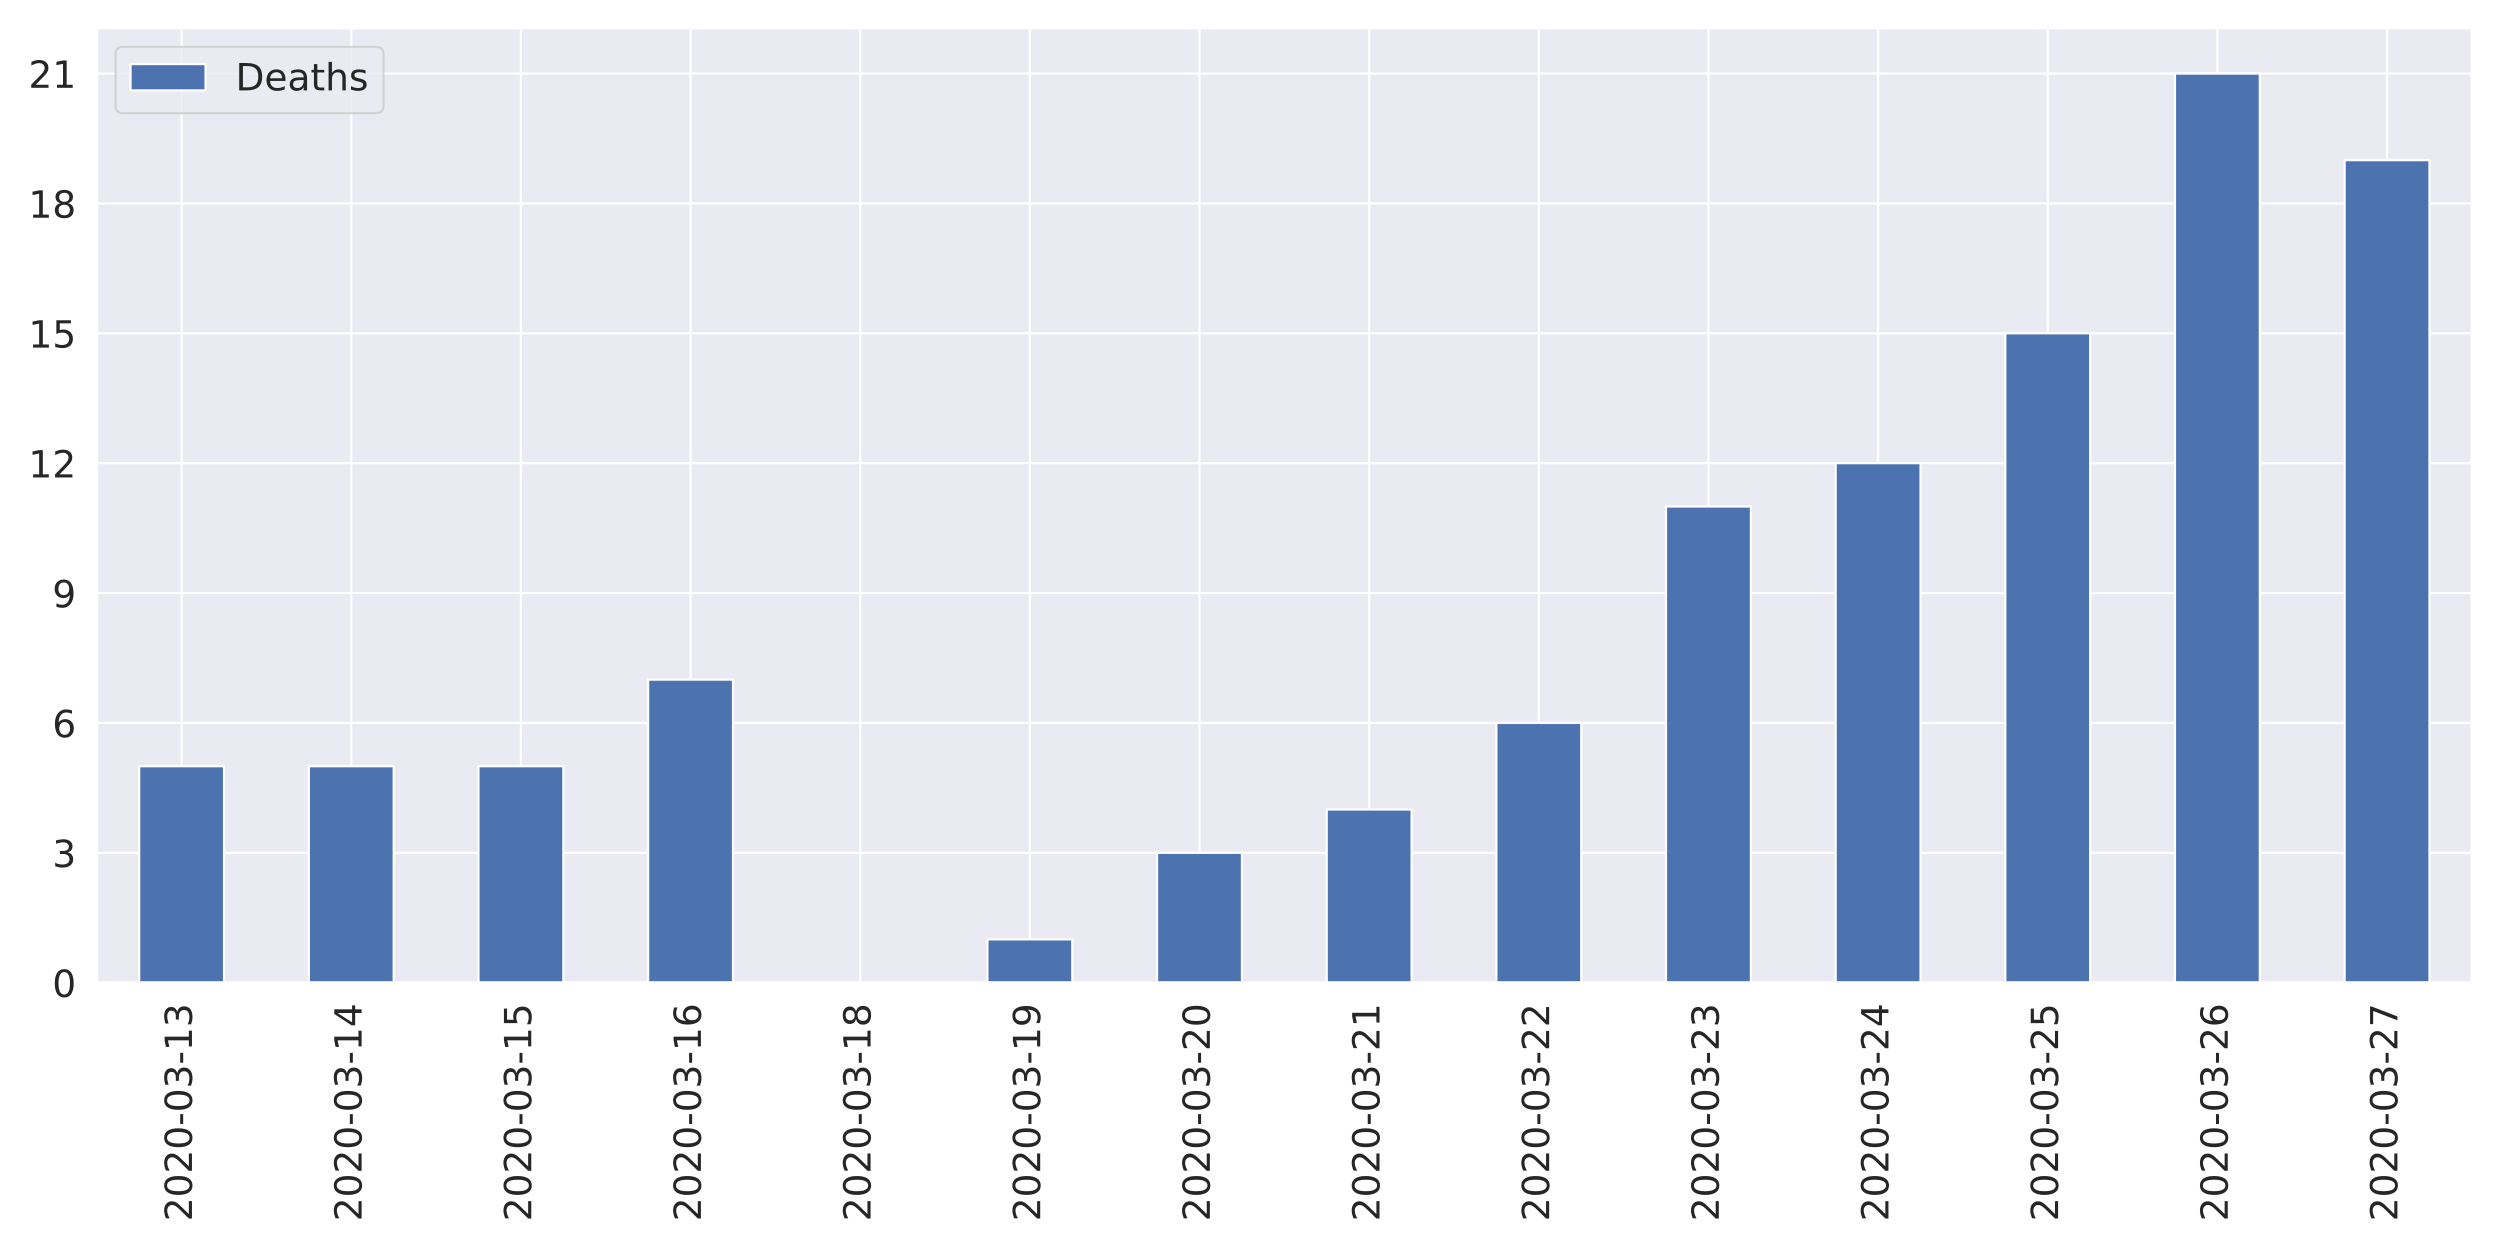
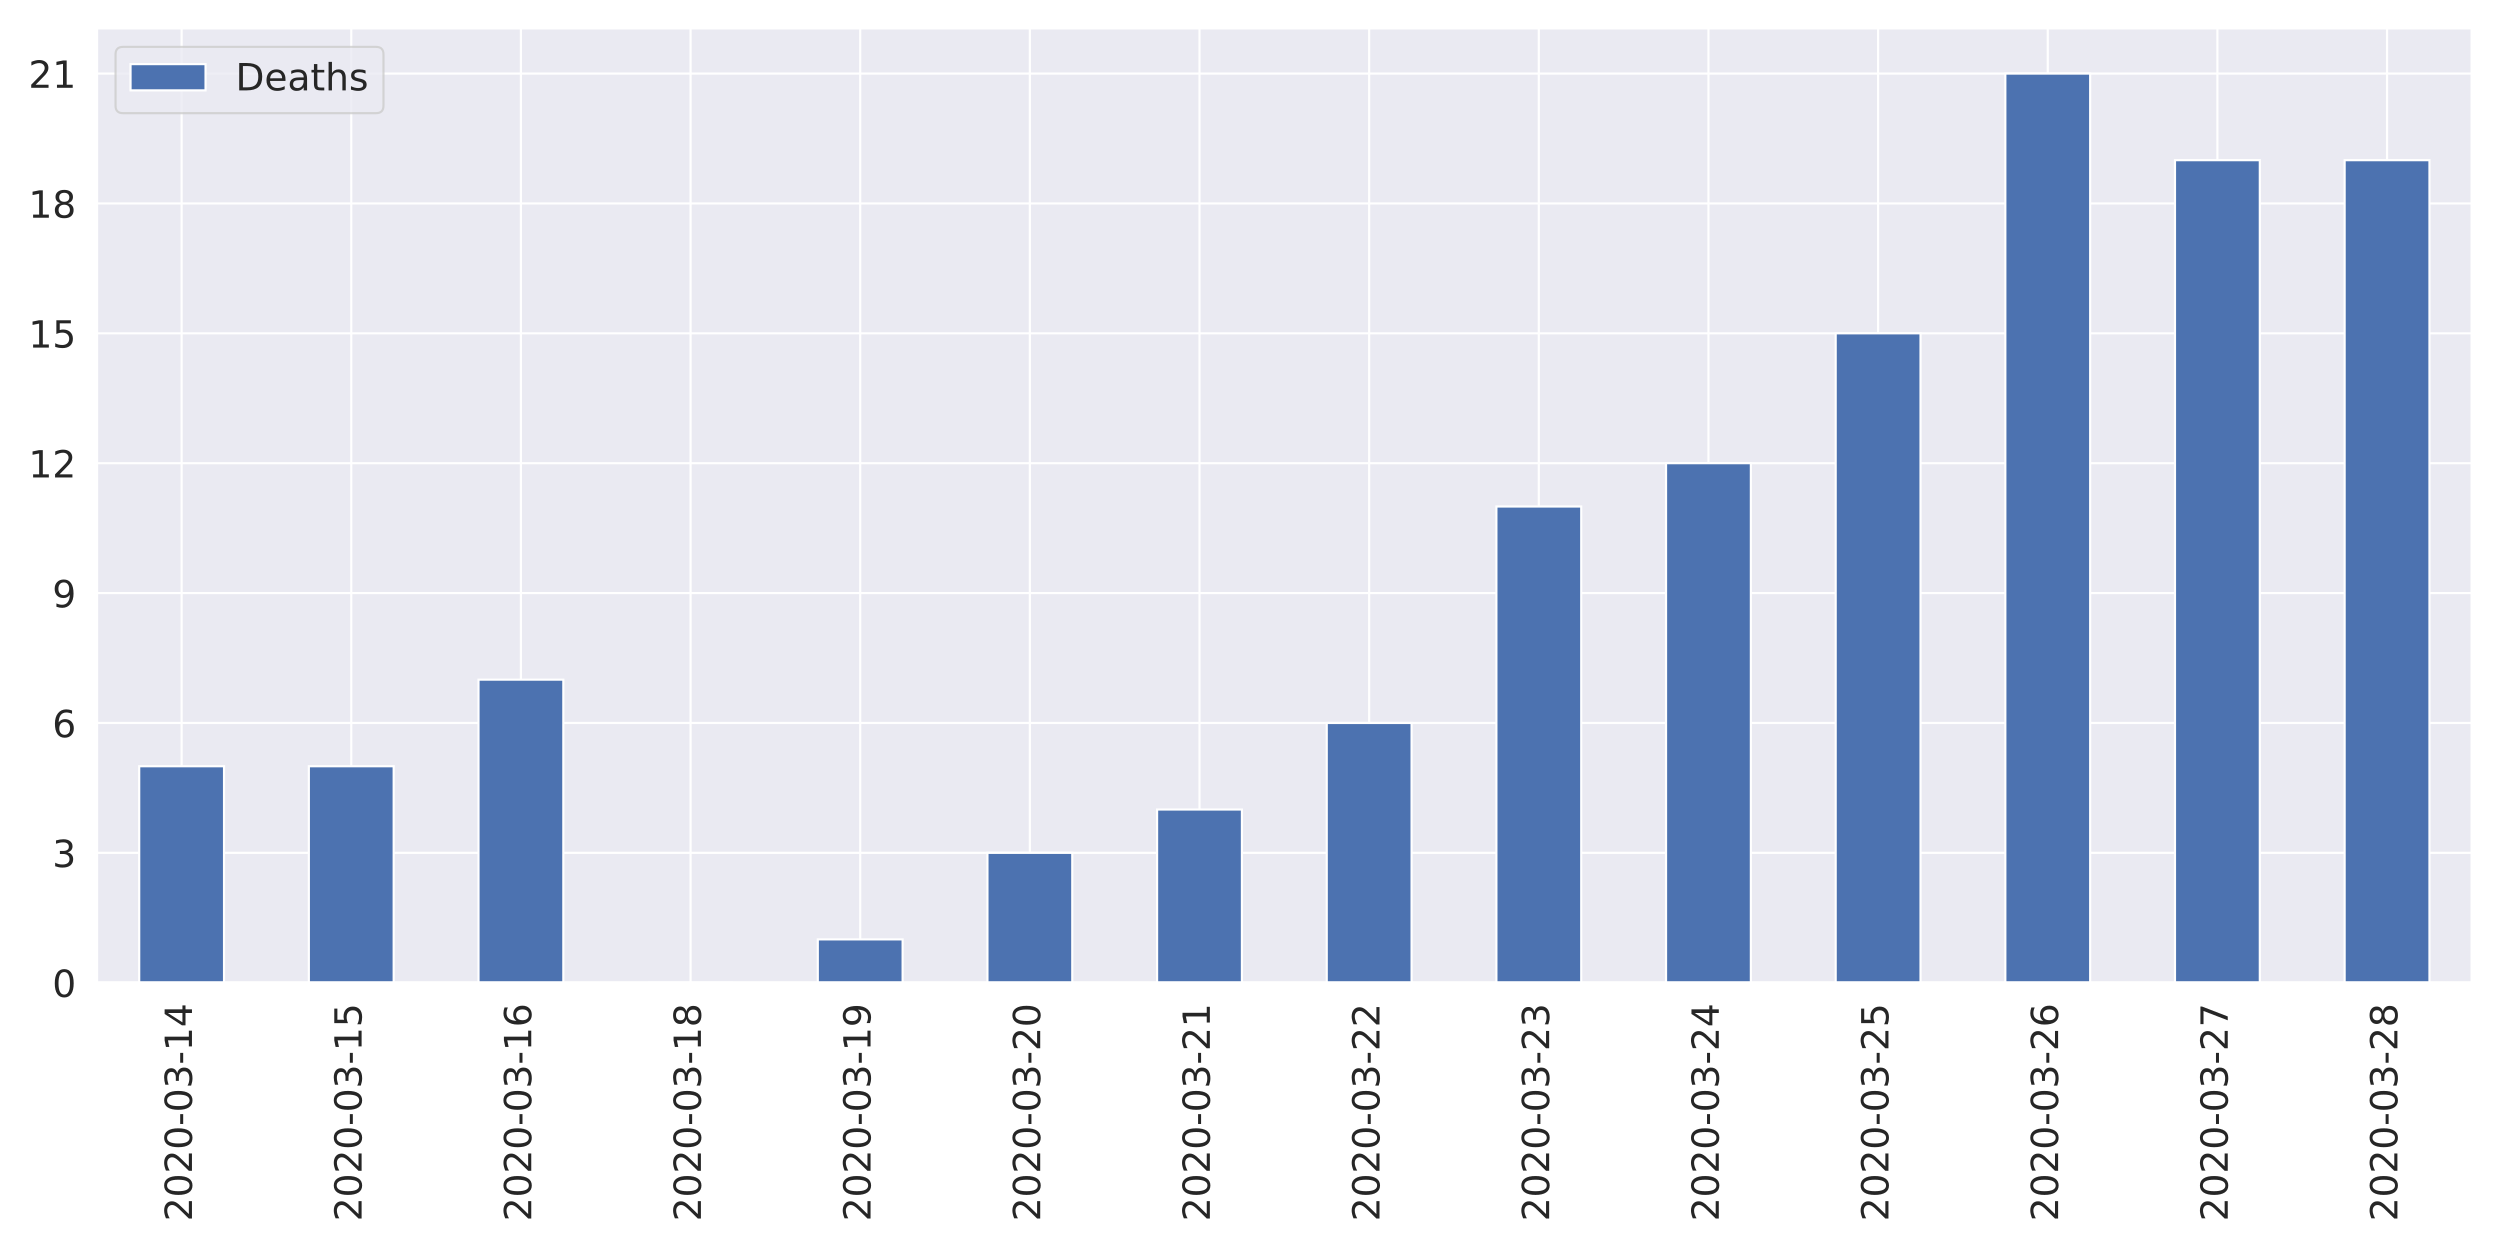
<svg xmlns="http://www.w3.org/2000/svg" xmlns:xlink="http://www.w3.org/1999/xlink" height="576pt" version="1.1" viewBox="0 0 1152 576" width="1152pt">
  <defs>
    <style type="text/css">
*{stroke-linecap:butt;stroke-linejoin:round;}
  </style>
  </defs>
  <g id="figure_1">
    <g id="patch_1">
      <path d="M 0 576  L 1152 576  L 1152 0  L 0 0  z " style="fill:#ffffff;" />
    </g>
    <g id="axes_1">
      <g id="patch_2">
        <path d="M 44.6 452.83  L 1139.04 452.83  L 1139.04 12.96  L 44.6 12.96  z " style="fill:#eaeaf2;" />
      </g>
      <g id="matplotlib.axis_1">
        <g id="xtick_1">
          <g id="line2d_1">
            <path clip-path="url(#pf73f8ee75b)" d="M 83.687 452.83  L 83.687 12.96  " style="fill:none;stroke:#ffffff;stroke-linecap:round;" />
          </g>
          <g id="text_1">
            <defs>
              <path d="M 19.188 8.297  L 53.609 8.297  L 53.609 0  L 7.328 0  L 7.328 8.297  Q 12.938 14.109 22.625 23.891  Q 32.328 33.688 34.812 36.531  Q 39.547 41.844 41.422 45.531  Q 43.312 49.219 43.312 52.781  Q 43.312 58.594 39.234 62.25  Q 35.156 65.922 28.609 65.922  Q 23.969 65.922 18.812 64.312  Q 13.672 62.703 7.812 59.422  L 7.812 69.391  Q 13.766 71.781 18.938 73  Q 24.125 74.219 28.422 74.219  Q 39.75 74.219 46.484 68.547  Q 53.219 62.891 53.219 53.422  Q 53.219 48.922 51.531 44.891  Q 49.859 40.875 45.406 35.406  Q 44.188 33.984 37.641 27.219  Q 31.109 20.453 19.188 8.297  z " id="DejaVuSans-50" />
              <path d="M 31.781 66.406  Q 24.172 66.406 20.328 58.906  Q 16.5 51.422 16.5 36.375  Q 16.5 21.391 20.328 13.891  Q 24.172 6.391 31.781 6.391  Q 39.453 6.391 43.281 13.891  Q 47.125 21.391 47.125 36.375  Q 47.125 51.422 43.281 58.906  Q 39.453 66.406 31.781 66.406  z M 31.781 74.219  Q 44.047 74.219 50.516 64.516  Q 56.984 54.828 56.984 36.375  Q 56.984 17.969 50.516 8.266  Q 44.047 -1.422 31.781 -1.422  Q 19.531 -1.422 13.062 8.266  Q 6.594 17.969 6.594 36.375  Q 6.594 54.828 13.062 64.516  Q 19.531 74.219 31.781 74.219  z " id="DejaVuSans-48" />
              <path d="M 4.891 31.391  L 31.203 31.391  L 31.203 23.391  L 4.891 23.391  z " id="DejaVuSans-45" />
              <path d="M 40.578 39.312  Q 47.656 37.797 51.625 33  Q 55.609 28.219 55.609 21.188  Q 55.609 10.406 48.188 4.484  Q 40.766 -1.422 27.094 -1.422  Q 22.516 -1.422 17.656 -0.516  Q 12.797 0.391 7.625 2.203  L 7.625 11.719  Q 11.719 9.328 16.594 8.109  Q 21.484 6.891 26.812 6.891  Q 36.078 6.891 40.938 10.547  Q 45.797 14.203 45.797 21.188  Q 45.797 27.641 41.281 31.266  Q 36.766 34.906 28.719 34.906  L 20.219 34.906  L 20.219 43.016  L 29.109 43.016  Q 36.375 43.016 40.234 45.922  Q 44.094 48.828 44.094 54.297  Q 44.094 59.906 40.109 62.906  Q 36.141 65.922 28.719 65.922  Q 24.656 65.922 20.016 65.031  Q 15.375 64.156 9.812 62.312  L 9.812 71.094  Q 15.438 72.656 20.344 73.438  Q 25.25 74.219 29.594 74.219  Q 40.828 74.219 47.359 69.109  Q 53.906 64.016 53.906 55.328  Q 53.906 49.266 50.438 45.094  Q 46.969 40.922 40.578 39.312  z " id="DejaVuSans-51" />
              <path d="M 12.406 8.297  L 28.516 8.297  L 28.516 63.922  L 10.984 60.406  L 10.984 69.391  L 28.422 72.906  L 38.281 72.906  L 38.281 8.297  L 54.391 8.297  L 54.391 0  L 12.406 0  z " id="DejaVuSans-49" />
+               <path d="M 37.797 64.312  L 12.891 25.391  L 37.797 25.391  z M 35.203 72.906  L 47.609 72.906  L 47.609 25.391  L 58.016 25.391  L 58.016 17.188  L 47.609 17.188  L 47.609 0  L 37.797 0  L 37.797 17.188  L 4.891 17.188  L 4.891 26.703  z " id="DejaVuSans-52" />
            </defs>
            <g style="fill:#262626;" transform="translate(88.45534 562.7538)rotate(-90)scale(0.1728 -0.1728)">
              <use xlink:href="#DejaVuSans-50" />
              <use x="63.623" xlink:href="#DejaVuSans-48" />
              <use x="127.246" xlink:href="#DejaVuSans-50" />
              <use x="190.869" xlink:href="#DejaVuSans-48" />
              <use x="254.492" xlink:href="#DejaVuSans-45" />
              <use x="290.576" xlink:href="#DejaVuSans-48" />
              <use x="354.199" xlink:href="#DejaVuSans-51" />
              <use x="417.822" xlink:href="#DejaVuSans-45" />
              <use x="453.906" xlink:href="#DejaVuSans-49" />
-               <use x="517.529" xlink:href="#DejaVuSans-51" />
+               <use x="517.529" xlink:href="#DejaVuSans-52" />
            </g>
          </g>
        </g>
        <g id="xtick_2">
          <g id="line2d_2">
            <path clip-path="url(#pf73f8ee75b)" d="M 161.861 452.83  L 161.861 12.96  " style="fill:none;stroke:#ffffff;stroke-linecap:round;" />
          </g>
          <g id="text_2">
            <defs>
-               <path d="M 37.797 64.312  L 12.891 25.391  L 37.797 25.391  z M 35.203 72.906  L 47.609 72.906  L 47.609 25.391  L 58.016 25.391  L 58.016 17.188  L 47.609 17.188  L 47.609 0  L 37.797 0  L 37.797 17.188  L 4.891 17.188  L 4.891 26.703  z " id="DejaVuSans-52" />
+               <path d="M 10.797 72.906  L 49.516 72.906  L 49.516 64.594  L 19.828 64.594  L 19.828 46.734  Q 21.969 47.469 24.109 47.828  Q 26.266 48.188 28.422 48.188  Q 40.625 48.188 47.75 41.5  Q 54.891 34.812 54.891 23.391  Q 54.891 11.625 47.562 5.094  Q 40.234 -1.422 26.906 -1.422  Q 22.312 -1.422 17.547 -0.641  Q 12.797 0.141 7.719 1.703  L 7.719 11.625  Q 12.109 9.234 16.797 8.062  Q 21.484 6.891 26.703 6.891  Q 35.156 6.891 40.078 11.328  Q 45.016 15.766 45.016 23.391  Q 45.016 31 40.078 35.438  Q 35.156 39.891 26.703 39.891  Q 22.75 39.891 18.812 39.016  Q 14.891 38.141 10.797 36.281  z " id="DejaVuSans-53" />
            </defs>
            <g style="fill:#262626;" transform="translate(166.6296 562.7538)rotate(-90)scale(0.1728 -0.1728)">
              <use xlink:href="#DejaVuSans-50" />
              <use x="63.623" xlink:href="#DejaVuSans-48" />
              <use x="127.246" xlink:href="#DejaVuSans-50" />
              <use x="190.869" xlink:href="#DejaVuSans-48" />
              <use x="254.492" xlink:href="#DejaVuSans-45" />
              <use x="290.576" xlink:href="#DejaVuSans-48" />
              <use x="354.199" xlink:href="#DejaVuSans-51" />
              <use x="417.822" xlink:href="#DejaVuSans-45" />
              <use x="453.906" xlink:href="#DejaVuSans-49" />
-               <use x="517.529" xlink:href="#DejaVuSans-52" />
+               <use x="517.529" xlink:href="#DejaVuSans-53" />
            </g>
          </g>
        </g>
        <g id="xtick_3">
          <g id="line2d_3">
            <path clip-path="url(#pf73f8ee75b)" d="M 240.036 452.83  L 240.036 12.96  " style="fill:none;stroke:#ffffff;stroke-linecap:round;" />
          </g>
          <g id="text_3">
            <defs>
-               <path d="M 10.797 72.906  L 49.516 72.906  L 49.516 64.594  L 19.828 64.594  L 19.828 46.734  Q 21.969 47.469 24.109 47.828  Q 26.266 48.188 28.422 48.188  Q 40.625 48.188 47.75 41.5  Q 54.891 34.812 54.891 23.391  Q 54.891 11.625 47.562 5.094  Q 40.234 -1.422 26.906 -1.422  Q 22.312 -1.422 17.547 -0.641  Q 12.797 0.141 7.719 1.703  L 7.719 11.625  Q 12.109 9.234 16.797 8.062  Q 21.484 6.891 26.703 6.891  Q 35.156 6.891 40.078 11.328  Q 45.016 15.766 45.016 23.391  Q 45.016 31 40.078 35.438  Q 35.156 39.891 26.703 39.891  Q 22.75 39.891 18.812 39.016  Q 14.891 38.141 10.797 36.281  z " id="DejaVuSans-53" />
+               <path d="M 33.016 40.375  Q 26.375 40.375 22.484 35.828  Q 18.609 31.297 18.609 23.391  Q 18.609 15.531 22.484 10.953  Q 26.375 6.391 33.016 6.391  Q 39.656 6.391 43.531 10.953  Q 47.406 15.531 47.406 23.391  Q 47.406 31.297 43.531 35.828  Q 39.656 40.375 33.016 40.375  z M 52.594 71.297  L 52.594 62.312  Q 48.875 64.062 45.094 64.984  Q 41.312 65.922 37.594 65.922  Q 27.828 65.922 22.672 59.328  Q 17.531 52.734 16.797 39.406  Q 19.672 43.656 24.016 45.922  Q 28.375 48.188 33.594 48.188  Q 44.578 48.188 50.953 41.516  Q 57.328 34.859 57.328 23.391  Q 57.328 12.156 50.688 5.359  Q 44.047 -1.422 33.016 -1.422  Q 20.359 -1.422 13.672 8.266  Q 6.984 17.969 6.984 36.375  Q 6.984 53.656 15.188 63.938  Q 23.391 74.219 37.203 74.219  Q 40.922 74.219 44.703 73.484  Q 48.484 72.75 52.594 71.297  z " id="DejaVuSans-54" />
            </defs>
            <g style="fill:#262626;" transform="translate(244.8039 562.7538)rotate(-90)scale(0.1728 -0.1728)">
              <use xlink:href="#DejaVuSans-50" />
              <use x="63.623" xlink:href="#DejaVuSans-48" />
              <use x="127.246" xlink:href="#DejaVuSans-50" />
              <use x="190.869" xlink:href="#DejaVuSans-48" />
              <use x="254.492" xlink:href="#DejaVuSans-45" />
              <use x="290.576" xlink:href="#DejaVuSans-48" />
              <use x="354.199" xlink:href="#DejaVuSans-51" />
              <use x="417.822" xlink:href="#DejaVuSans-45" />
              <use x="453.906" xlink:href="#DejaVuSans-49" />
-               <use x="517.529" xlink:href="#DejaVuSans-53" />
+               <use x="517.529" xlink:href="#DejaVuSans-54" />
            </g>
          </g>
        </g>
        <g id="xtick_4">
          <g id="line2d_4">
            <path clip-path="url(#pf73f8ee75b)" d="M 318.21 452.83  L 318.21 12.96  " style="fill:none;stroke:#ffffff;stroke-linecap:round;" />
          </g>
          <g id="text_4">
            <defs>
-               <path d="M 33.016 40.375  Q 26.375 40.375 22.484 35.828  Q 18.609 31.297 18.609 23.391  Q 18.609 15.531 22.484 10.953  Q 26.375 6.391 33.016 6.391  Q 39.656 6.391 43.531 10.953  Q 47.406 15.531 47.406 23.391  Q 47.406 31.297 43.531 35.828  Q 39.656 40.375 33.016 40.375  z M 52.594 71.297  L 52.594 62.312  Q 48.875 64.062 45.094 64.984  Q 41.312 65.922 37.594 65.922  Q 27.828 65.922 22.672 59.328  Q 17.531 52.734 16.797 39.406  Q 19.672 43.656 24.016 45.922  Q 28.375 48.188 33.594 48.188  Q 44.578 48.188 50.953 41.516  Q 57.328 34.859 57.328 23.391  Q 57.328 12.156 50.688 5.359  Q 44.047 -1.422 33.016 -1.422  Q 20.359 -1.422 13.672 8.266  Q 6.984 17.969 6.984 36.375  Q 6.984 53.656 15.188 63.938  Q 23.391 74.219 37.203 74.219  Q 40.922 74.219 44.703 73.484  Q 48.484 72.75 52.594 71.297  z " id="DejaVuSans-54" />
+               <path d="M 31.781 34.625  Q 24.75 34.625 20.719 30.859  Q 16.703 27.094 16.703 20.516  Q 16.703 13.922 20.719 10.156  Q 24.75 6.391 31.781 6.391  Q 38.812 6.391 42.859 10.172  Q 46.922 13.969 46.922 20.516  Q 46.922 27.094 42.891 30.859  Q 38.875 34.625 31.781 34.625  z M 21.922 38.812  Q 15.578 40.375 12.031 44.719  Q 8.5 49.078 8.5 55.328  Q 8.5 64.062 14.719 69.141  Q 20.953 74.219 31.781 74.219  Q 42.672 74.219 48.875 69.141  Q 55.078 64.062 55.078 55.328  Q 55.078 49.078 51.531 44.719  Q 48 40.375 41.703 38.812  Q 48.828 37.156 52.797 32.312  Q 56.781 27.484 56.781 20.516  Q 56.781 9.906 50.312 4.234  Q 43.844 -1.422 31.781 -1.422  Q 19.734 -1.422 13.25 4.234  Q 6.781 9.906 6.781 20.516  Q 6.781 27.484 10.781 32.312  Q 14.797 37.156 21.922 38.812  z M 18.312 54.391  Q 18.312 48.734 21.844 45.562  Q 25.391 42.391 31.781 42.391  Q 38.141 42.391 41.719 45.562  Q 45.312 48.734 45.312 54.391  Q 45.312 60.062 41.719 63.234  Q 38.141 66.406 31.781 66.406  Q 25.391 66.406 21.844 63.234  Q 18.312 60.062 18.312 54.391  z " id="DejaVuSans-56" />
            </defs>
            <g style="fill:#262626;" transform="translate(322.9782 562.7538)rotate(-90)scale(0.1728 -0.1728)">
              <use xlink:href="#DejaVuSans-50" />
              <use x="63.623" xlink:href="#DejaVuSans-48" />
              <use x="127.246" xlink:href="#DejaVuSans-50" />
              <use x="190.869" xlink:href="#DejaVuSans-48" />
              <use x="254.492" xlink:href="#DejaVuSans-45" />
              <use x="290.576" xlink:href="#DejaVuSans-48" />
              <use x="354.199" xlink:href="#DejaVuSans-51" />
              <use x="417.822" xlink:href="#DejaVuSans-45" />
              <use x="453.906" xlink:href="#DejaVuSans-49" />
-               <use x="517.529" xlink:href="#DejaVuSans-54" />
+               <use x="517.529" xlink:href="#DejaVuSans-56" />
            </g>
          </g>
        </g>
        <g id="xtick_5">
          <g id="line2d_5">
            <path clip-path="url(#pf73f8ee75b)" d="M 396.384 452.83  L 396.384 12.96  " style="fill:none;stroke:#ffffff;stroke-linecap:round;" />
          </g>
          <g id="text_5">
            <defs>
-               <path d="M 31.781 34.625  Q 24.75 34.625 20.719 30.859  Q 16.703 27.094 16.703 20.516  Q 16.703 13.922 20.719 10.156  Q 24.75 6.391 31.781 6.391  Q 38.812 6.391 42.859 10.172  Q 46.922 13.969 46.922 20.516  Q 46.922 27.094 42.891 30.859  Q 38.875 34.625 31.781 34.625  z M 21.922 38.812  Q 15.578 40.375 12.031 44.719  Q 8.5 49.078 8.5 55.328  Q 8.5 64.062 14.719 69.141  Q 20.953 74.219 31.781 74.219  Q 42.672 74.219 48.875 69.141  Q 55.078 64.062 55.078 55.328  Q 55.078 49.078 51.531 44.719  Q 48 40.375 41.703 38.812  Q 48.828 37.156 52.797 32.312  Q 56.781 27.484 56.781 20.516  Q 56.781 9.906 50.312 4.234  Q 43.844 -1.422 31.781 -1.422  Q 19.734 -1.422 13.25 4.234  Q 6.781 9.906 6.781 20.516  Q 6.781 27.484 10.781 32.312  Q 14.797 37.156 21.922 38.812  z M 18.312 54.391  Q 18.312 48.734 21.844 45.562  Q 25.391 42.391 31.781 42.391  Q 38.141 42.391 41.719 45.562  Q 45.312 48.734 45.312 54.391  Q 45.312 60.062 41.719 63.234  Q 38.141 66.406 31.781 66.406  Q 25.391 66.406 21.844 63.234  Q 18.312 60.062 18.312 54.391  z " id="DejaVuSans-56" />
+               <path d="M 10.984 1.516  L 10.984 10.5  Q 14.703 8.734 18.5 7.812  Q 22.312 6.891 25.984 6.891  Q 35.75 6.891 40.891 13.453  Q 46.047 20.016 46.781 33.406  Q 43.953 29.203 39.594 26.953  Q 35.25 24.703 29.984 24.703  Q 19.047 24.703 12.672 31.312  Q 6.297 37.938 6.297 49.422  Q 6.297 60.641 12.938 67.422  Q 19.578 74.219 30.609 74.219  Q 43.266 74.219 49.922 64.516  Q 56.594 54.828 56.594 36.375  Q 56.594 19.141 48.406 8.859  Q 40.234 -1.422 26.422 -1.422  Q 22.703 -1.422 18.891 -0.688  Q 15.094 0.047 10.984 1.516  z M 30.609 32.422  Q 37.25 32.422 41.125 36.953  Q 45.016 41.5 45.016 49.422  Q 45.016 57.281 41.125 61.844  Q 37.25 66.406 30.609 66.406  Q 23.969 66.406 20.094 61.844  Q 16.219 57.281 16.219 49.422  Q 16.219 41.5 20.094 36.953  Q 23.969 32.422 30.609 32.422  z " id="DejaVuSans-57" />
            </defs>
            <g style="fill:#262626;" transform="translate(401.1525 562.7538)rotate(-90)scale(0.1728 -0.1728)">
              <use xlink:href="#DejaVuSans-50" />
              <use x="63.623" xlink:href="#DejaVuSans-48" />
              <use x="127.246" xlink:href="#DejaVuSans-50" />
              <use x="190.869" xlink:href="#DejaVuSans-48" />
              <use x="254.492" xlink:href="#DejaVuSans-45" />
              <use x="290.576" xlink:href="#DejaVuSans-48" />
              <use x="354.199" xlink:href="#DejaVuSans-51" />
              <use x="417.822" xlink:href="#DejaVuSans-45" />
              <use x="453.906" xlink:href="#DejaVuSans-49" />
-               <use x="517.529" xlink:href="#DejaVuSans-56" />
+               <use x="517.529" xlink:href="#DejaVuSans-57" />
            </g>
          </g>
        </g>
        <g id="xtick_6">
          <g id="line2d_6">
            <path clip-path="url(#pf73f8ee75b)" d="M 474.559 452.83  L 474.559 12.96  " style="fill:none;stroke:#ffffff;stroke-linecap:round;" />
          </g>
          <g id="text_6">
-             <defs>
-               <path d="M 10.984 1.516  L 10.984 10.5  Q 14.703 8.734 18.5 7.812  Q 22.312 6.891 25.984 6.891  Q 35.75 6.891 40.891 13.453  Q 46.047 20.016 46.781 33.406  Q 43.953 29.203 39.594 26.953  Q 35.25 24.703 29.984 24.703  Q 19.047 24.703 12.672 31.312  Q 6.297 37.938 6.297 49.422  Q 6.297 60.641 12.938 67.422  Q 19.578 74.219 30.609 74.219  Q 43.266 74.219 49.922 64.516  Q 56.594 54.828 56.594 36.375  Q 56.594 19.141 48.406 8.859  Q 40.234 -1.422 26.422 -1.422  Q 22.703 -1.422 18.891 -0.688  Q 15.094 0.047 10.984 1.516  z M 30.609 32.422  Q 37.25 32.422 41.125 36.953  Q 45.016 41.5 45.016 49.422  Q 45.016 57.281 41.125 61.844  Q 37.25 66.406 30.609 66.406  Q 23.969 66.406 20.094 61.844  Q 16.219 57.281 16.219 49.422  Q 16.219 41.5 20.094 36.953  Q 23.969 32.422 30.609 32.422  z " id="DejaVuSans-57" />
-             </defs>
            <g style="fill:#262626;" transform="translate(479.3268 562.7538)rotate(-90)scale(0.1728 -0.1728)">
              <use xlink:href="#DejaVuSans-50" />
              <use x="63.623" xlink:href="#DejaVuSans-48" />
              <use x="127.246" xlink:href="#DejaVuSans-50" />
              <use x="190.869" xlink:href="#DejaVuSans-48" />
              <use x="254.492" xlink:href="#DejaVuSans-45" />
              <use x="290.576" xlink:href="#DejaVuSans-48" />
              <use x="354.199" xlink:href="#DejaVuSans-51" />
              <use x="417.822" xlink:href="#DejaVuSans-45" />
-               <use x="453.906" xlink:href="#DejaVuSans-49" />
-               <use x="517.529" xlink:href="#DejaVuSans-57" />
+               <use x="453.906" xlink:href="#DejaVuSans-50" />
+               <use x="517.529" xlink:href="#DejaVuSans-48" />
            </g>
          </g>
        </g>
        <g id="xtick_7">
          <g id="line2d_7">
            <path clip-path="url(#pf73f8ee75b)" d="M 552.733 452.83  L 552.733 12.96  " style="fill:none;stroke:#ffffff;stroke-linecap:round;" />
          </g>
          <g id="text_7">
            <g style="fill:#262626;" transform="translate(557.5011 562.7538)rotate(-90)scale(0.1728 -0.1728)">
              <use xlink:href="#DejaVuSans-50" />
              <use x="63.623" xlink:href="#DejaVuSans-48" />
              <use x="127.246" xlink:href="#DejaVuSans-50" />
              <use x="190.869" xlink:href="#DejaVuSans-48" />
              <use x="254.492" xlink:href="#DejaVuSans-45" />
              <use x="290.576" xlink:href="#DejaVuSans-48" />
              <use x="354.199" xlink:href="#DejaVuSans-51" />
              <use x="417.822" xlink:href="#DejaVuSans-45" />
              <use x="453.906" xlink:href="#DejaVuSans-50" />
-               <use x="517.529" xlink:href="#DejaVuSans-48" />
+               <use x="517.529" xlink:href="#DejaVuSans-49" />
            </g>
          </g>
        </g>
        <g id="xtick_8">
          <g id="line2d_8">
            <path clip-path="url(#pf73f8ee75b)" d="M 630.907 452.83  L 630.907 12.96  " style="fill:none;stroke:#ffffff;stroke-linecap:round;" />
          </g>
          <g id="text_8">
            <g style="fill:#262626;" transform="translate(635.6753 562.7538)rotate(-90)scale(0.1728 -0.1728)">
              <use xlink:href="#DejaVuSans-50" />
              <use x="63.623" xlink:href="#DejaVuSans-48" />
              <use x="127.246" xlink:href="#DejaVuSans-50" />
              <use x="190.869" xlink:href="#DejaVuSans-48" />
              <use x="254.492" xlink:href="#DejaVuSans-45" />
              <use x="290.576" xlink:href="#DejaVuSans-48" />
              <use x="354.199" xlink:href="#DejaVuSans-51" />
              <use x="417.822" xlink:href="#DejaVuSans-45" />
              <use x="453.906" xlink:href="#DejaVuSans-50" />
-               <use x="517.529" xlink:href="#DejaVuSans-49" />
+               <use x="517.529" xlink:href="#DejaVuSans-50" />
            </g>
          </g>
        </g>
        <g id="xtick_9">
          <g id="line2d_9">
            <path clip-path="url(#pf73f8ee75b)" d="M 709.081 452.83  L 709.081 12.96  " style="fill:none;stroke:#ffffff;stroke-linecap:round;" />
          </g>
          <g id="text_9">
            <g style="fill:#262626;" transform="translate(713.8496 562.7538)rotate(-90)scale(0.1728 -0.1728)">
              <use xlink:href="#DejaVuSans-50" />
              <use x="63.623" xlink:href="#DejaVuSans-48" />
              <use x="127.246" xlink:href="#DejaVuSans-50" />
              <use x="190.869" xlink:href="#DejaVuSans-48" />
              <use x="254.492" xlink:href="#DejaVuSans-45" />
              <use x="290.576" xlink:href="#DejaVuSans-48" />
              <use x="354.199" xlink:href="#DejaVuSans-51" />
              <use x="417.822" xlink:href="#DejaVuSans-45" />
              <use x="453.906" xlink:href="#DejaVuSans-50" />
-               <use x="517.529" xlink:href="#DejaVuSans-50" />
+               <use x="517.529" xlink:href="#DejaVuSans-51" />
            </g>
          </g>
        </g>
        <g id="xtick_10">
          <g id="line2d_10">
            <path clip-path="url(#pf73f8ee75b)" d="M 787.256 452.83  L 787.256 12.96  " style="fill:none;stroke:#ffffff;stroke-linecap:round;" />
          </g>
          <g id="text_10">
            <g style="fill:#262626;" transform="translate(792.0239 562.7538)rotate(-90)scale(0.1728 -0.1728)">
              <use xlink:href="#DejaVuSans-50" />
              <use x="63.623" xlink:href="#DejaVuSans-48" />
              <use x="127.246" xlink:href="#DejaVuSans-50" />
              <use x="190.869" xlink:href="#DejaVuSans-48" />
              <use x="254.492" xlink:href="#DejaVuSans-45" />
              <use x="290.576" xlink:href="#DejaVuSans-48" />
              <use x="354.199" xlink:href="#DejaVuSans-51" />
              <use x="417.822" xlink:href="#DejaVuSans-45" />
              <use x="453.906" xlink:href="#DejaVuSans-50" />
-               <use x="517.529" xlink:href="#DejaVuSans-51" />
+               <use x="517.529" xlink:href="#DejaVuSans-52" />
            </g>
          </g>
        </g>
        <g id="xtick_11">
          <g id="line2d_11">
            <path clip-path="url(#pf73f8ee75b)" d="M 865.43 452.83  L 865.43 12.96  " style="fill:none;stroke:#ffffff;stroke-linecap:round;" />
          </g>
          <g id="text_11">
            <g style="fill:#262626;" transform="translate(870.1982 562.7538)rotate(-90)scale(0.1728 -0.1728)">
              <use xlink:href="#DejaVuSans-50" />
              <use x="63.623" xlink:href="#DejaVuSans-48" />
              <use x="127.246" xlink:href="#DejaVuSans-50" />
              <use x="190.869" xlink:href="#DejaVuSans-48" />
              <use x="254.492" xlink:href="#DejaVuSans-45" />
              <use x="290.576" xlink:href="#DejaVuSans-48" />
              <use x="354.199" xlink:href="#DejaVuSans-51" />
              <use x="417.822" xlink:href="#DejaVuSans-45" />
              <use x="453.906" xlink:href="#DejaVuSans-50" />
-               <use x="517.529" xlink:href="#DejaVuSans-52" />
+               <use x="517.529" xlink:href="#DejaVuSans-53" />
            </g>
          </g>
        </g>
        <g id="xtick_12">
          <g id="line2d_12">
            <path clip-path="url(#pf73f8ee75b)" d="M 943.604 452.83  L 943.604 12.96  " style="fill:none;stroke:#ffffff;stroke-linecap:round;" />
          </g>
          <g id="text_12">
            <g style="fill:#262626;" transform="translate(948.3725 562.7538)rotate(-90)scale(0.1728 -0.1728)">
              <use xlink:href="#DejaVuSans-50" />
              <use x="63.623" xlink:href="#DejaVuSans-48" />
              <use x="127.246" xlink:href="#DejaVuSans-50" />
              <use x="190.869" xlink:href="#DejaVuSans-48" />
              <use x="254.492" xlink:href="#DejaVuSans-45" />
              <use x="290.576" xlink:href="#DejaVuSans-48" />
              <use x="354.199" xlink:href="#DejaVuSans-51" />
              <use x="417.822" xlink:href="#DejaVuSans-45" />
              <use x="453.906" xlink:href="#DejaVuSans-50" />
-               <use x="517.529" xlink:href="#DejaVuSans-53" />
+               <use x="517.529" xlink:href="#DejaVuSans-54" />
            </g>
          </g>
        </g>
        <g id="xtick_13">
          <g id="line2d_13">
            <path clip-path="url(#pf73f8ee75b)" d="M 1021.779 452.83  L 1021.779 12.96  " style="fill:none;stroke:#ffffff;stroke-linecap:round;" />
          </g>
          <g id="text_13">
+             <defs>
+               <path d="M 8.203 72.906  L 55.078 72.906  L 55.078 68.703  L 28.609 0  L 18.312 0  L 43.219 64.594  L 8.203 64.594  z " id="DejaVuSans-55" />
+             </defs>
            <g style="fill:#262626;" transform="translate(1026.547 562.7538)rotate(-90)scale(0.1728 -0.1728)">
              <use xlink:href="#DejaVuSans-50" />
              <use x="63.623" xlink:href="#DejaVuSans-48" />
              <use x="127.246" xlink:href="#DejaVuSans-50" />
              <use x="190.869" xlink:href="#DejaVuSans-48" />
              <use x="254.492" xlink:href="#DejaVuSans-45" />
              <use x="290.576" xlink:href="#DejaVuSans-48" />
              <use x="354.199" xlink:href="#DejaVuSans-51" />
              <use x="417.822" xlink:href="#DejaVuSans-45" />
              <use x="453.906" xlink:href="#DejaVuSans-50" />
-               <use x="517.529" xlink:href="#DejaVuSans-54" />
+               <use x="517.529" xlink:href="#DejaVuSans-55" />
            </g>
          </g>
        </g>
        <g id="xtick_14">
          <g id="line2d_14">
            <path clip-path="url(#pf73f8ee75b)" d="M 1099.953 452.83  L 1099.953 12.96  " style="fill:none;stroke:#ffffff;stroke-linecap:round;" />
          </g>
          <g id="text_14">
-             <defs>
-               <path d="M 8.203 72.906  L 55.078 72.906  L 55.078 68.703  L 28.609 0  L 18.312 0  L 43.219 64.594  L 8.203 64.594  z " id="DejaVuSans-55" />
-             </defs>
            <g style="fill:#262626;" transform="translate(1104.721 562.7538)rotate(-90)scale(0.1728 -0.1728)">
              <use xlink:href="#DejaVuSans-50" />
              <use x="63.623" xlink:href="#DejaVuSans-48" />
              <use x="127.246" xlink:href="#DejaVuSans-50" />
              <use x="190.869" xlink:href="#DejaVuSans-48" />
              <use x="254.492" xlink:href="#DejaVuSans-45" />
              <use x="290.576" xlink:href="#DejaVuSans-48" />
              <use x="354.199" xlink:href="#DejaVuSans-51" />
              <use x="417.822" xlink:href="#DejaVuSans-45" />
              <use x="453.906" xlink:href="#DejaVuSans-50" />
-               <use x="517.529" xlink:href="#DejaVuSans-55" />
+               <use x="517.529" xlink:href="#DejaVuSans-56" />
            </g>
          </g>
        </g>
      </g>
      <g id="matplotlib.axis_2">
        <g id="ytick_1">
          <g id="line2d_15">
            <path clip-path="url(#pf73f8ee75b)" d="M 44.6 452.83  L 1139.04 452.83  " style="fill:none;stroke:#ffffff;stroke-linecap:round;" />
          </g>
          <g id="text_15">
            <g style="fill:#262626;" transform="translate(24.1056 459.3951)scale(0.1728 -0.1728)">
              <use xlink:href="#DejaVuSans-48" />
            </g>
          </g>
        </g>
        <g id="ytick_2">
          <g id="line2d_16">
            <path clip-path="url(#pf73f8ee75b)" d="M 44.6 392.984  L 1139.04 392.984  " style="fill:none;stroke:#ffffff;stroke-linecap:round;" />
          </g>
          <g id="text_16">
            <g style="fill:#262626;" transform="translate(24.1056 399.5488)scale(0.1728 -0.1728)">
              <use xlink:href="#DejaVuSans-51" />
            </g>
          </g>
        </g>
        <g id="ytick_3">
          <g id="line2d_17">
            <path clip-path="url(#pf73f8ee75b)" d="M 44.6 333.137  L 1139.04 333.137  " style="fill:none;stroke:#ffffff;stroke-linecap:round;" />
          </g>
          <g id="text_17">
            <g style="fill:#262626;" transform="translate(24.1056 339.7025)scale(0.1728 -0.1728)">
              <use xlink:href="#DejaVuSans-54" />
            </g>
          </g>
        </g>
        <g id="ytick_4">
          <g id="line2d_18">
            <path clip-path="url(#pf73f8ee75b)" d="M 44.6 273.291  L 1139.04 273.291  " style="fill:none;stroke:#ffffff;stroke-linecap:round;" />
          </g>
          <g id="text_18">
            <g style="fill:#262626;" transform="translate(24.1056 279.8563)scale(0.1728 -0.1728)">
              <use xlink:href="#DejaVuSans-57" />
            </g>
          </g>
        </g>
        <g id="ytick_5">
          <g id="line2d_19">
            <path clip-path="url(#pf73f8ee75b)" d="M 44.6 213.445  L 1139.04 213.445  " style="fill:none;stroke:#ffffff;stroke-linecap:round;" />
          </g>
          <g id="text_19">
            <g style="fill:#262626;" transform="translate(13.1112 220.01)scale(0.1728 -0.1728)">
              <use xlink:href="#DejaVuSans-49" />
              <use x="63.623" xlink:href="#DejaVuSans-50" />
            </g>
          </g>
        </g>
        <g id="ytick_6">
          <g id="line2d_20">
            <path clip-path="url(#pf73f8ee75b)" d="M 44.6 153.599  L 1139.04 153.599  " style="fill:none;stroke:#ffffff;stroke-linecap:round;" />
          </g>
          <g id="text_20">
            <g style="fill:#262626;" transform="translate(13.1112 160.1638)scale(0.1728 -0.1728)">
              <use xlink:href="#DejaVuSans-49" />
              <use x="63.623" xlink:href="#DejaVuSans-53" />
            </g>
          </g>
        </g>
        <g id="ytick_7">
          <g id="line2d_21">
            <path clip-path="url(#pf73f8ee75b)" d="M 44.6 93.752  L 1139.04 93.752  " style="fill:none;stroke:#ffffff;stroke-linecap:round;" />
          </g>
          <g id="text_21">
            <g style="fill:#262626;" transform="translate(13.1112 100.3175)scale(0.1728 -0.1728)">
              <use xlink:href="#DejaVuSans-49" />
              <use x="63.623" xlink:href="#DejaVuSans-56" />
            </g>
          </g>
        </g>
        <g id="ytick_8">
          <g id="line2d_22">
            <path clip-path="url(#pf73f8ee75b)" d="M 44.6 33.906  L 1139.04 33.906  " style="fill:none;stroke:#ffffff;stroke-linecap:round;" />
          </g>
          <g id="text_22">
            <g style="fill:#262626;" transform="translate(13.1112 40.47124)scale(0.1728 -0.1728)">
              <use xlink:href="#DejaVuSans-50" />
              <use x="63.623" xlink:href="#DejaVuSans-49" />
            </g>
          </g>
        </g>
      </g>
      <g id="patch_3">
        <path clip-path="url(#pf73f8ee75b)" d="M 64.144 452.83  L 103.231 452.83  L 103.231 353.086  L 64.144 353.086  z " style="fill:#4c72b0;stroke:#ffffff;stroke-linejoin:miter;" />
      </g>
      <g id="patch_4">
        <path clip-path="url(#pf73f8ee75b)" d="M 142.318 452.83  L 181.405 452.83  L 181.405 353.086  L 142.318 353.086  z " style="fill:#4c72b0;stroke:#ffffff;stroke-linejoin:miter;" />
      </g>
      <g id="patch_5">
-         <path clip-path="url(#pf73f8ee75b)" d="M 220.492 452.83  L 259.579 452.83  L 259.579 353.086  L 220.492 353.086  z " style="fill:#4c72b0;stroke:#ffffff;stroke-linejoin:miter;" />
+         <path clip-path="url(#pf73f8ee75b)" d="M 220.492 452.83  L 259.579 452.83  L 259.579 313.189  L 220.492 313.189  z " style="fill:#4c72b0;stroke:#ffffff;stroke-linejoin:miter;" />
      </g>
      <g id="patch_6">
-         <path clip-path="url(#pf73f8ee75b)" d="M 298.666 452.83  L 337.754 452.83  L 337.754 313.189  L 298.666 313.189  z " style="fill:#4c72b0;stroke:#ffffff;stroke-linejoin:miter;" />
+         <path clip-path="url(#pf73f8ee75b)" d="M 298.666 452.83  L 337.754 452.83  L 337.754 452.83  L 298.666 452.83  z " style="fill:#4c72b0;stroke:#ffffff;stroke-linejoin:miter;" />
      </g>
      <g id="patch_7">
-         <path clip-path="url(#pf73f8ee75b)" d="M 376.841 452.83  L 415.928 452.83  L 415.928 452.83  L 376.841 452.83  z " style="fill:#4c72b0;stroke:#ffffff;stroke-linejoin:miter;" />
+         <path clip-path="url(#pf73f8ee75b)" d="M 376.841 452.83  L 415.928 452.83  L 415.928 432.881  L 376.841 432.881  z " style="fill:#4c72b0;stroke:#ffffff;stroke-linejoin:miter;" />
      </g>
      <g id="patch_8">
-         <path clip-path="url(#pf73f8ee75b)" d="M 455.015 452.83  L 494.102 452.83  L 494.102 432.881  L 455.015 432.881  z " style="fill:#4c72b0;stroke:#ffffff;stroke-linejoin:miter;" />
+         <path clip-path="url(#pf73f8ee75b)" d="M 455.015 452.83  L 494.102 452.83  L 494.102 392.984  L 455.015 392.984  z " style="fill:#4c72b0;stroke:#ffffff;stroke-linejoin:miter;" />
      </g>
      <g id="patch_9">
-         <path clip-path="url(#pf73f8ee75b)" d="M 533.189 452.83  L 572.276 452.83  L 572.276 392.984  L 533.189 392.984  z " style="fill:#4c72b0;stroke:#ffffff;stroke-linejoin:miter;" />
+         <path clip-path="url(#pf73f8ee75b)" d="M 533.189 452.83  L 572.276 452.83  L 572.276 373.035  L 533.189 373.035  z " style="fill:#4c72b0;stroke:#ffffff;stroke-linejoin:miter;" />
      </g>
      <g id="patch_10">
-         <path clip-path="url(#pf73f8ee75b)" d="M 611.364 452.83  L 650.451 452.83  L 650.451 373.035  L 611.364 373.035  z " style="fill:#4c72b0;stroke:#ffffff;stroke-linejoin:miter;" />
+         <path clip-path="url(#pf73f8ee75b)" d="M 611.364 452.83  L 650.451 452.83  L 650.451 333.137  L 611.364 333.137  z " style="fill:#4c72b0;stroke:#ffffff;stroke-linejoin:miter;" />
      </g>
      <g id="patch_11">
-         <path clip-path="url(#pf73f8ee75b)" d="M 689.538 452.83  L 728.625 452.83  L 728.625 333.137  L 689.538 333.137  z " style="fill:#4c72b0;stroke:#ffffff;stroke-linejoin:miter;" />
+         <path clip-path="url(#pf73f8ee75b)" d="M 689.538 452.83  L 728.625 452.83  L 728.625 233.394  L 689.538 233.394  z " style="fill:#4c72b0;stroke:#ffffff;stroke-linejoin:miter;" />
      </g>
      <g id="patch_12">
-         <path clip-path="url(#pf73f8ee75b)" d="M 767.712 452.83  L 806.799 452.83  L 806.799 233.394  L 767.712 233.394  z " style="fill:#4c72b0;stroke:#ffffff;stroke-linejoin:miter;" />
+         <path clip-path="url(#pf73f8ee75b)" d="M 767.712 452.83  L 806.799 452.83  L 806.799 213.445  L 767.712 213.445  z " style="fill:#4c72b0;stroke:#ffffff;stroke-linejoin:miter;" />
      </g>
      <g id="patch_13">
-         <path clip-path="url(#pf73f8ee75b)" d="M 845.886 452.83  L 884.974 452.83  L 884.974 213.445  L 845.886 213.445  z " style="fill:#4c72b0;stroke:#ffffff;stroke-linejoin:miter;" />
+         <path clip-path="url(#pf73f8ee75b)" d="M 845.886 452.83  L 884.974 452.83  L 884.974 153.599  L 845.886 153.599  z " style="fill:#4c72b0;stroke:#ffffff;stroke-linejoin:miter;" />
      </g>
      <g id="patch_14">
-         <path clip-path="url(#pf73f8ee75b)" d="M 924.061 452.83  L 963.148 452.83  L 963.148 153.599  L 924.061 153.599  z " style="fill:#4c72b0;stroke:#ffffff;stroke-linejoin:miter;" />
+         <path clip-path="url(#pf73f8ee75b)" d="M 924.061 452.83  L 963.148 452.83  L 963.148 33.906  L 924.061 33.906  z " style="fill:#4c72b0;stroke:#ffffff;stroke-linejoin:miter;" />
      </g>
      <g id="patch_15">
-         <path clip-path="url(#pf73f8ee75b)" d="M 1002.235 452.83  L 1041.322 452.83  L 1041.322 33.906  L 1002.235 33.906  z " style="fill:#4c72b0;stroke:#ffffff;stroke-linejoin:miter;" />
+         <path clip-path="url(#pf73f8ee75b)" d="M 1002.235 452.83  L 1041.322 452.83  L 1041.322 73.804  L 1002.235 73.804  z " style="fill:#4c72b0;stroke:#ffffff;stroke-linejoin:miter;" />
      </g>
      <g id="patch_16">
        <path clip-path="url(#pf73f8ee75b)" d="M 1080.409 452.83  L 1119.496 452.83  L 1119.496 73.804  L 1080.409 73.804  z " style="fill:#4c72b0;stroke:#ffffff;stroke-linejoin:miter;" />
      </g>
      <g id="patch_17">
        <path d="M 44.6 452.83  L 44.6 12.96  " style="fill:none;stroke:#ffffff;stroke-linecap:square;stroke-linejoin:miter;stroke-width:1.25;" />
      </g>
      <g id="patch_18">
        <path d="M 1139.04 452.83  L 1139.04 12.96  " style="fill:none;stroke:#ffffff;stroke-linecap:square;stroke-linejoin:miter;stroke-width:1.25;" />
      </g>
      <g id="patch_19">
        <path d="M 44.6 452.83  L 1139.04 452.83  " style="fill:none;stroke:#ffffff;stroke-linecap:square;stroke-linejoin:miter;stroke-width:1.25;" />
      </g>
      <g id="patch_20">
        <path d="M 44.6 12.96  L 1139.04 12.96  " style="fill:none;stroke:#ffffff;stroke-linecap:square;stroke-linejoin:miter;stroke-width:1.25;" />
      </g>
      <g id="legend_1">
        <g id="patch_21">
          <path d="M 56.696 52.148  L 173.247 52.148  Q 176.703 52.148 176.703 48.692  L 176.703 25.056  Q 176.703 21.6 173.247 21.6  L 56.696 21.6  Q 53.24 21.6 53.24 25.056  L 53.24 48.692  Q 53.24 52.148 56.696 52.148  z " style="fill:#eaeaf2;opacity:0.8;stroke:#cccccc;stroke-linejoin:miter;" />
        </g>
        <g id="patch_22">
          <path d="M 60.152 41.642  L 94.712 41.642  L 94.712 29.546  L 60.152 29.546  z " style="fill:#4c72b0;stroke:#ffffff;stroke-linejoin:miter;" />
        </g>
        <g id="text_23">
          <defs>
            <path d="M 19.672 64.797  L 19.672 8.109  L 31.594 8.109  Q 46.688 8.109 53.688 14.938  Q 60.688 21.781 60.688 36.531  Q 60.688 51.172 53.688 57.984  Q 46.688 64.797 31.594 64.797  z M 9.812 72.906  L 30.078 72.906  Q 51.266 72.906 61.172 64.094  Q 71.094 55.281 71.094 36.531  Q 71.094 17.672 61.125 8.828  Q 51.172 0 30.078 0  L 9.812 0  z " id="DejaVuSans-68" />
            <path d="M 56.203 29.594  L 56.203 25.203  L 14.891 25.203  Q 15.484 15.922 20.484 11.062  Q 25.484 6.203 34.422 6.203  Q 39.594 6.203 44.453 7.469  Q 49.312 8.734 54.109 11.281  L 54.109 2.781  Q 49.266 0.734 44.188 -0.344  Q 39.109 -1.422 33.891 -1.422  Q 20.797 -1.422 13.156 6.188  Q 5.516 13.812 5.516 26.812  Q 5.516 40.234 12.766 48.109  Q 20.016 56 32.328 56  Q 43.359 56 49.781 48.891  Q 56.203 41.797 56.203 29.594  z M 47.219 32.234  Q 47.125 39.594 43.094 43.984  Q 39.062 48.391 32.422 48.391  Q 24.906 48.391 20.391 44.141  Q 15.875 39.891 15.188 32.172  z " id="DejaVuSans-101" />
            <path d="M 34.281 27.484  Q 23.391 27.484 19.188 25  Q 14.984 22.516 14.984 16.5  Q 14.984 11.719 18.141 8.906  Q 21.297 6.109 26.703 6.109  Q 34.188 6.109 38.703 11.406  Q 43.219 16.703 43.219 25.484  L 43.219 27.484  z M 52.203 31.203  L 52.203 0  L 43.219 0  L 43.219 8.297  Q 40.141 3.328 35.547 0.953  Q 30.953 -1.422 24.312 -1.422  Q 15.922 -1.422 10.953 3.297  Q 6 8.016 6 15.922  Q 6 25.141 12.172 29.828  Q 18.359 34.516 30.609 34.516  L 43.219 34.516  L 43.219 35.406  Q 43.219 41.609 39.141 45  Q 35.062 48.391 27.688 48.391  Q 23 48.391 18.547 47.266  Q 14.109 46.141 10.016 43.891  L 10.016 52.203  Q 14.938 54.109 19.578 55.047  Q 24.219 56 28.609 56  Q 40.484 56 46.344 49.844  Q 52.203 43.703 52.203 31.203  z " id="DejaVuSans-97" />
            <path d="M 18.312 70.219  L 18.312 54.688  L 36.812 54.688  L 36.812 47.703  L 18.312 47.703  L 18.312 18.016  Q 18.312 11.328 20.141 9.422  Q 21.969 7.516 27.594 7.516  L 36.812 7.516  L 36.812 0  L 27.594 0  Q 17.188 0 13.234 3.875  Q 9.281 7.766 9.281 18.016  L 9.281 47.703  L 2.688 47.703  L 2.688 54.688  L 9.281 54.688  L 9.281 70.219  z " id="DejaVuSans-116" />
            <path d="M 54.891 33.016  L 54.891 0  L 45.906 0  L 45.906 32.719  Q 45.906 40.484 42.875 44.328  Q 39.844 48.188 33.797 48.188  Q 26.516 48.188 22.312 43.547  Q 18.109 38.922 18.109 30.906  L 18.109 0  L 9.078 0  L 9.078 75.984  L 18.109 75.984  L 18.109 46.188  Q 21.344 51.125 25.703 53.562  Q 30.078 56 35.797 56  Q 45.219 56 50.047 50.172  Q 54.891 44.344 54.891 33.016  z " id="DejaVuSans-104" />
            <path d="M 44.281 53.078  L 44.281 44.578  Q 40.484 46.531 36.375 47.5  Q 32.281 48.484 27.875 48.484  Q 21.188 48.484 17.844 46.438  Q 14.5 44.391 14.5 40.281  Q 14.5 37.156 16.891 35.375  Q 19.281 33.594 26.516 31.984  L 29.594 31.297  Q 39.156 29.25 43.188 25.516  Q 47.219 21.781 47.219 15.094  Q 47.219 7.469 41.188 3.016  Q 35.156 -1.422 24.609 -1.422  Q 20.219 -1.422 15.453 -0.562  Q 10.688 0.297 5.422 2  L 5.422 11.281  Q 10.406 8.688 15.234 7.391  Q 20.062 6.109 24.812 6.109  Q 31.156 6.109 34.562 8.281  Q 37.984 10.453 37.984 14.406  Q 37.984 18.062 35.516 20.016  Q 33.062 21.969 24.703 23.781  L 21.578 24.516  Q 13.234 26.266 9.516 29.906  Q 5.812 33.547 5.812 39.891  Q 5.812 47.609 11.281 51.797  Q 16.75 56 26.812 56  Q 31.781 56 36.172 55.266  Q 40.578 54.547 44.281 53.078  z " id="DejaVuSans-115" />
          </defs>
          <g style="fill:#262626;" transform="translate(108.536 41.6421)scale(0.1728 -0.1728)">
            <use xlink:href="#DejaVuSans-68" />
            <use x="77.002" xlink:href="#DejaVuSans-101" />
            <use x="138.525" xlink:href="#DejaVuSans-97" />
            <use x="199.805" xlink:href="#DejaVuSans-116" />
            <use x="239.014" xlink:href="#DejaVuSans-104" />
            <use x="302.393" xlink:href="#DejaVuSans-115" />
          </g>
        </g>
      </g>
    </g>
  </g>
  <defs>
    <clipPath id="pf73f8ee75b">
      <rect height="439.87" width="1094.44" x="44.6" y="12.96" />
    </clipPath>
  </defs>
</svg>
